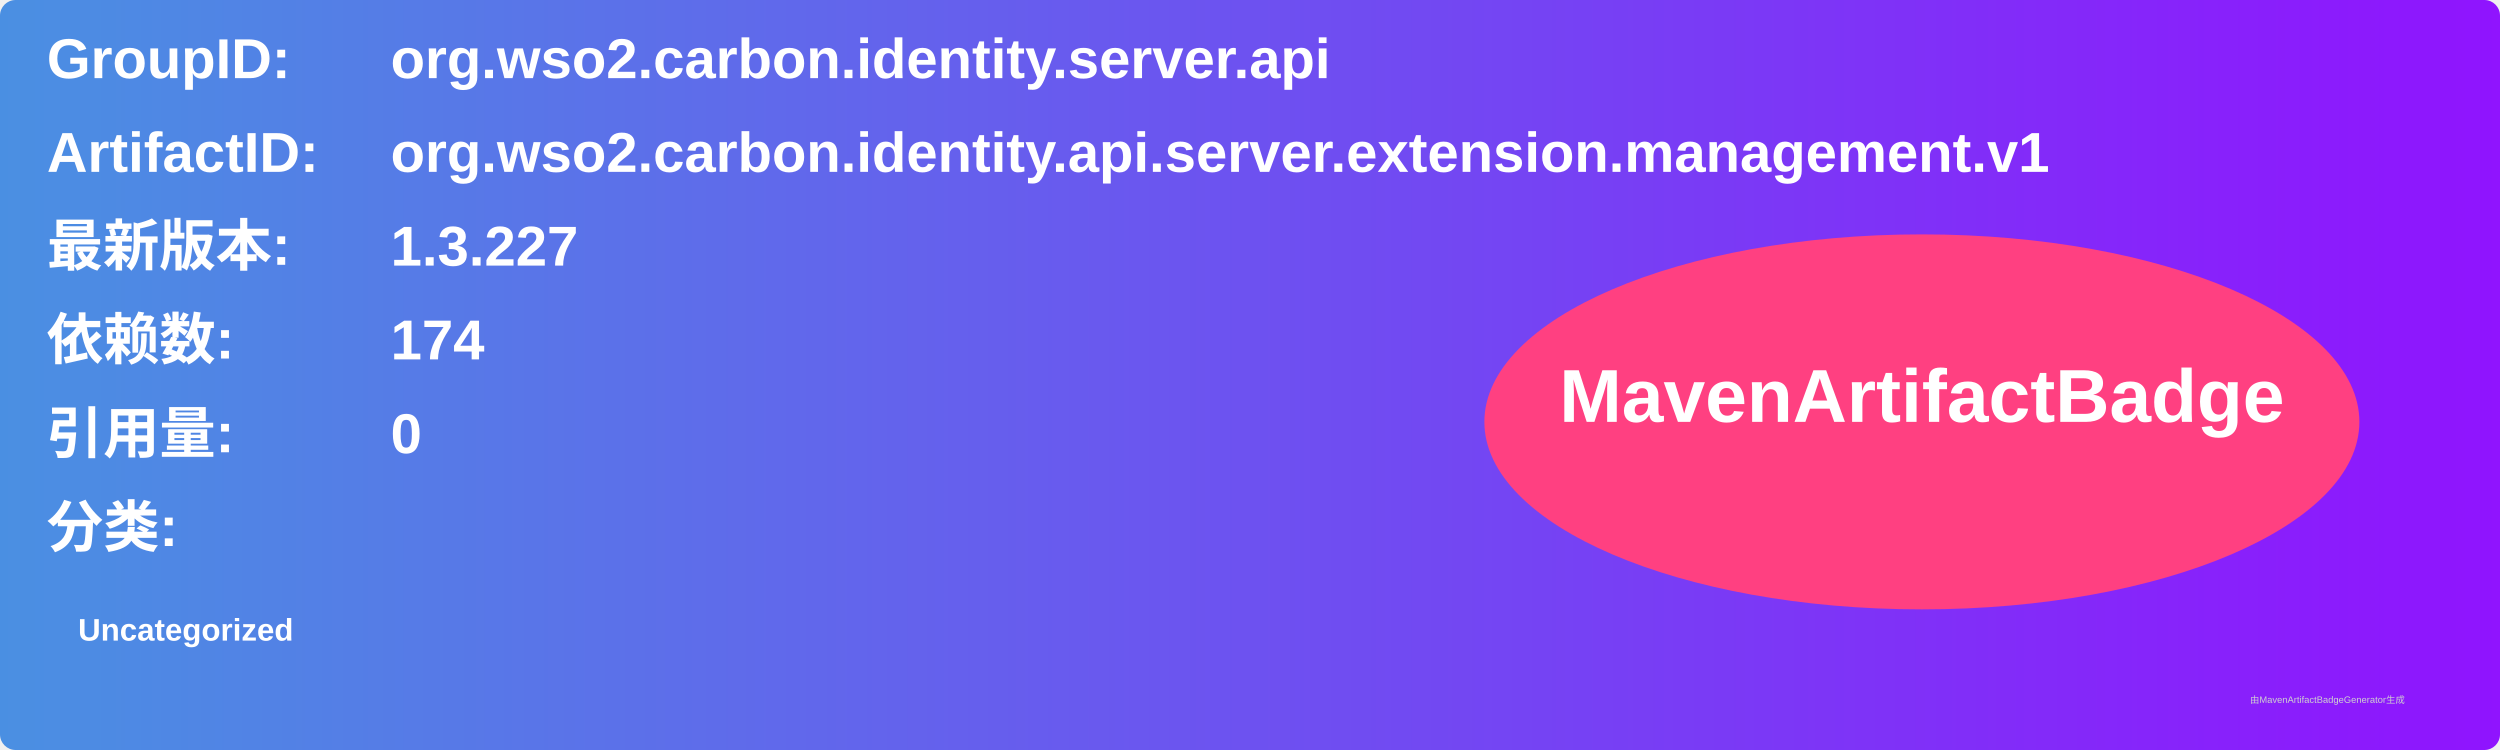
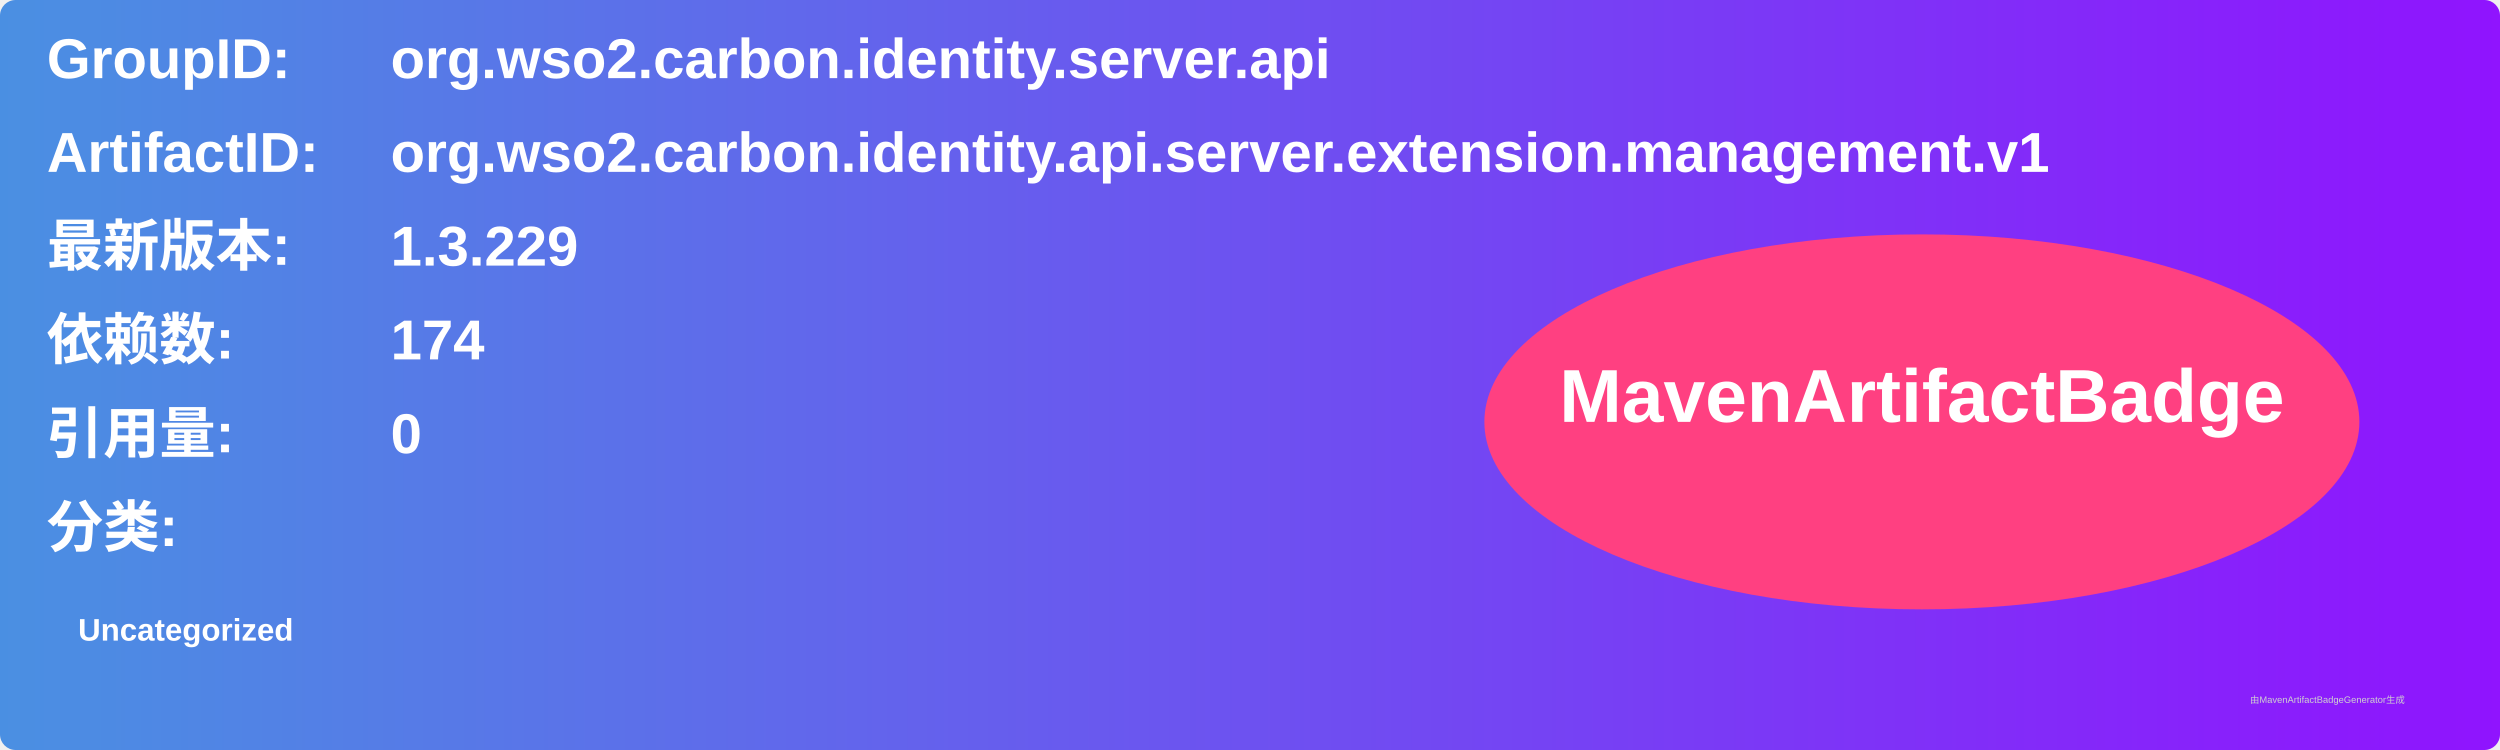
<svg xmlns="http://www.w3.org/2000/svg" width="800" height="240" viewBox="0 0 800 240">
  <linearGradient id="grad" x1="0%" y1="0%" x2="100%" y2="0%">
    <stop offset="0%" stop-color="#4a90e2" />
    <stop offset="100%" stop-color="#9013fe" />
  </linearGradient>
  <rect width="100%" height="100%" rx="5" ry="5" fill="url(#grad)" />
  <g transform="translate(15, 15)">
    <text x="0" y="10" font-family="Arial" font-size="18" fill="white" font-weight="bold" width="260">GroupID:</text>
    <text x="110" y="10" font-family="Arial" font-size="18" fill="white" font-weight="bold" width="460">org.wso2.carbon.identity.server.api</text>
    <text x="0" y="40" font-family="Arial" font-size="18" fill="white" font-weight="bold" width="260">ArtifactID:</text>
    <text x="110" y="40" font-family="Arial" font-size="18" fill="white" font-weight="bold" width="460">org.wso2.carbon.identity.api.server.extension.management.v1</text>
    <text x="0" y="70" font-family="Arial" font-size="18" fill="white" font-weight="bold">最新版本:</text>
    <text x="110" y="70" font-family="Arial" font-size="18" fill="white" font-weight="bold">
-       <tspan font-weight="bold">1.3.227</tspan>
+       <tspan font-weight="bold">1.3.229</tspan>
    </text>
    <text x="0" y="100" font-family="Arial" font-size="18" fill="white" font-weight="bold">依赖数: </text>
    <text x="110" y="100" font-family="Arial" font-size="18" fill="white">
      <tspan font-weight="bold">174</tspan>
    </text>
    <text x="0" y="130" font-family="Arial" font-size="18" fill="white" font-weight="bold">引用量: </text>
    <text x="110" y="130" font-family="Arial" font-size="18" fill="white">
      <tspan font-weight="bold">0</tspan>
    </text>
    <text x="0" y="160" font-family="Arial" font-size="18" fill="white" font-weight="bold">分类:</text>
    <text x="10" y="190" font-family="Arial" font-size="10" fill="white">
      <tspan font-weight="bold">Uncategorized</tspan>
    </text>
    <ellipse cx="600" cy="120" rx="140" ry="60" fill="#ff4081" />
    <text x="600" y="120" text-anchor="middle" font-family="Arial" font-size="24" fill="white" font-weight="bold">MavenArtifactBadge</text>
  </g>
  <text x="720" y="225" font-family="Arial" font-size="3" fill="#d0d0d0">由MavenArtifactBadgeGenerator生成</text>
</svg>
